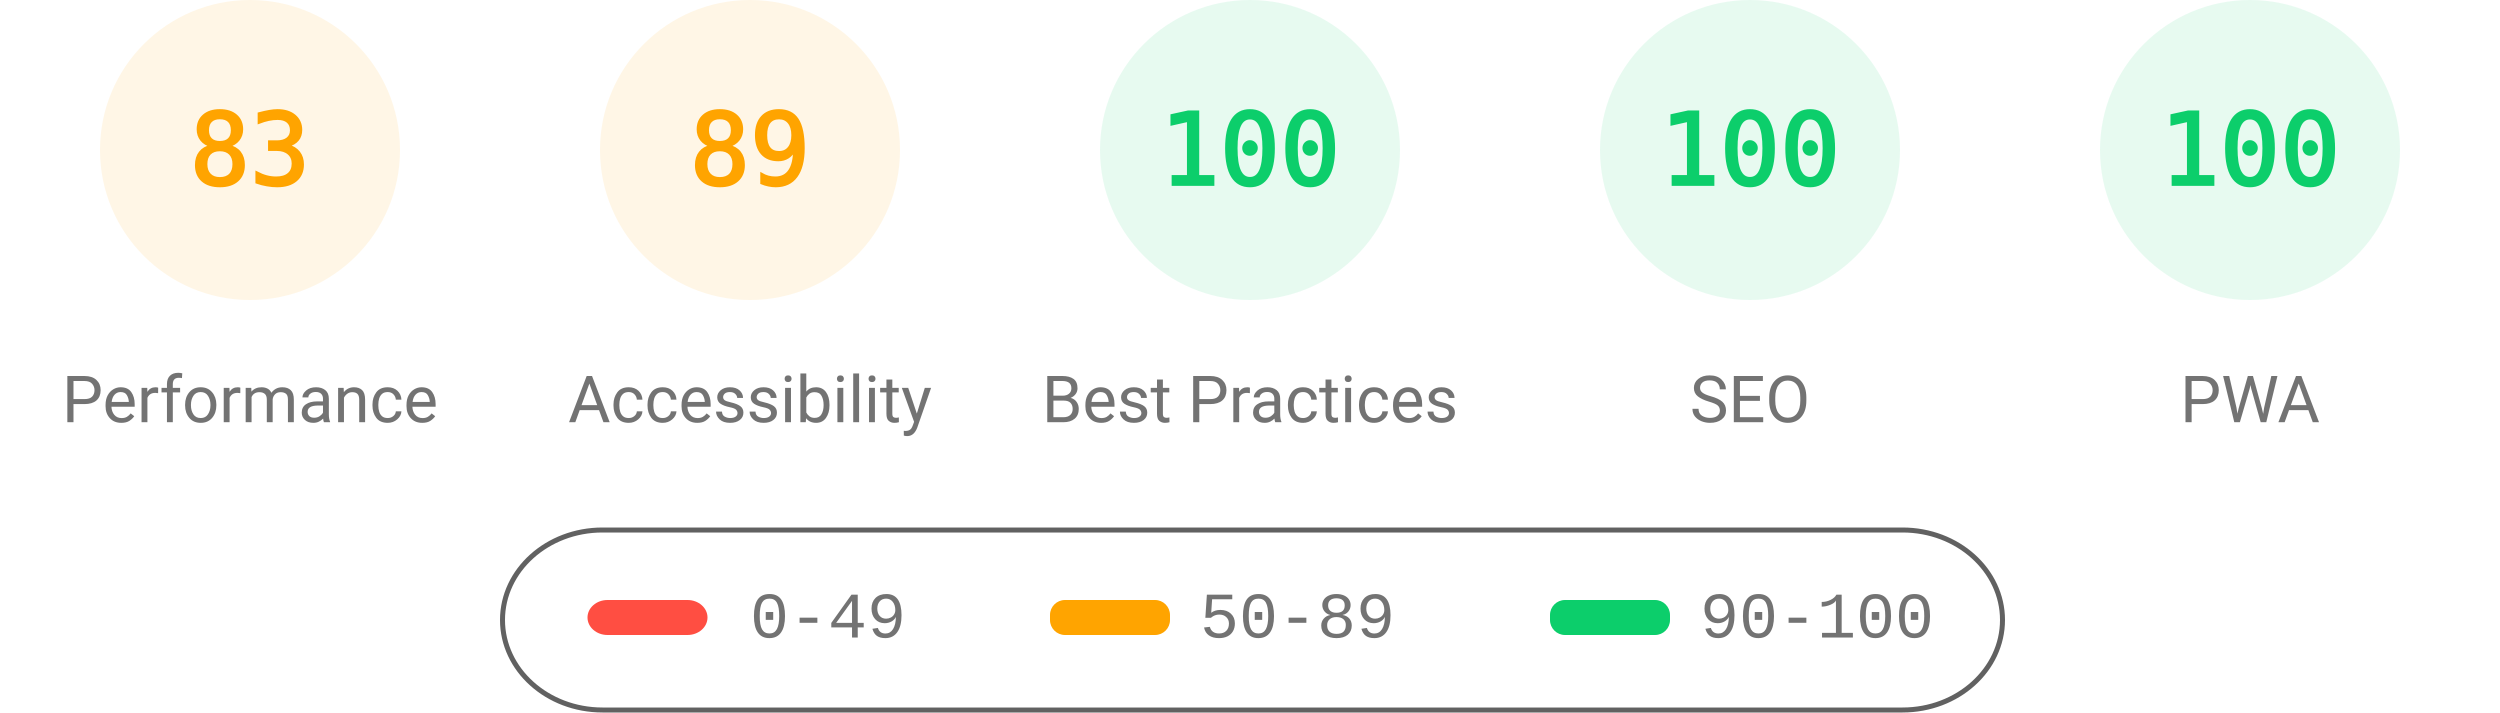
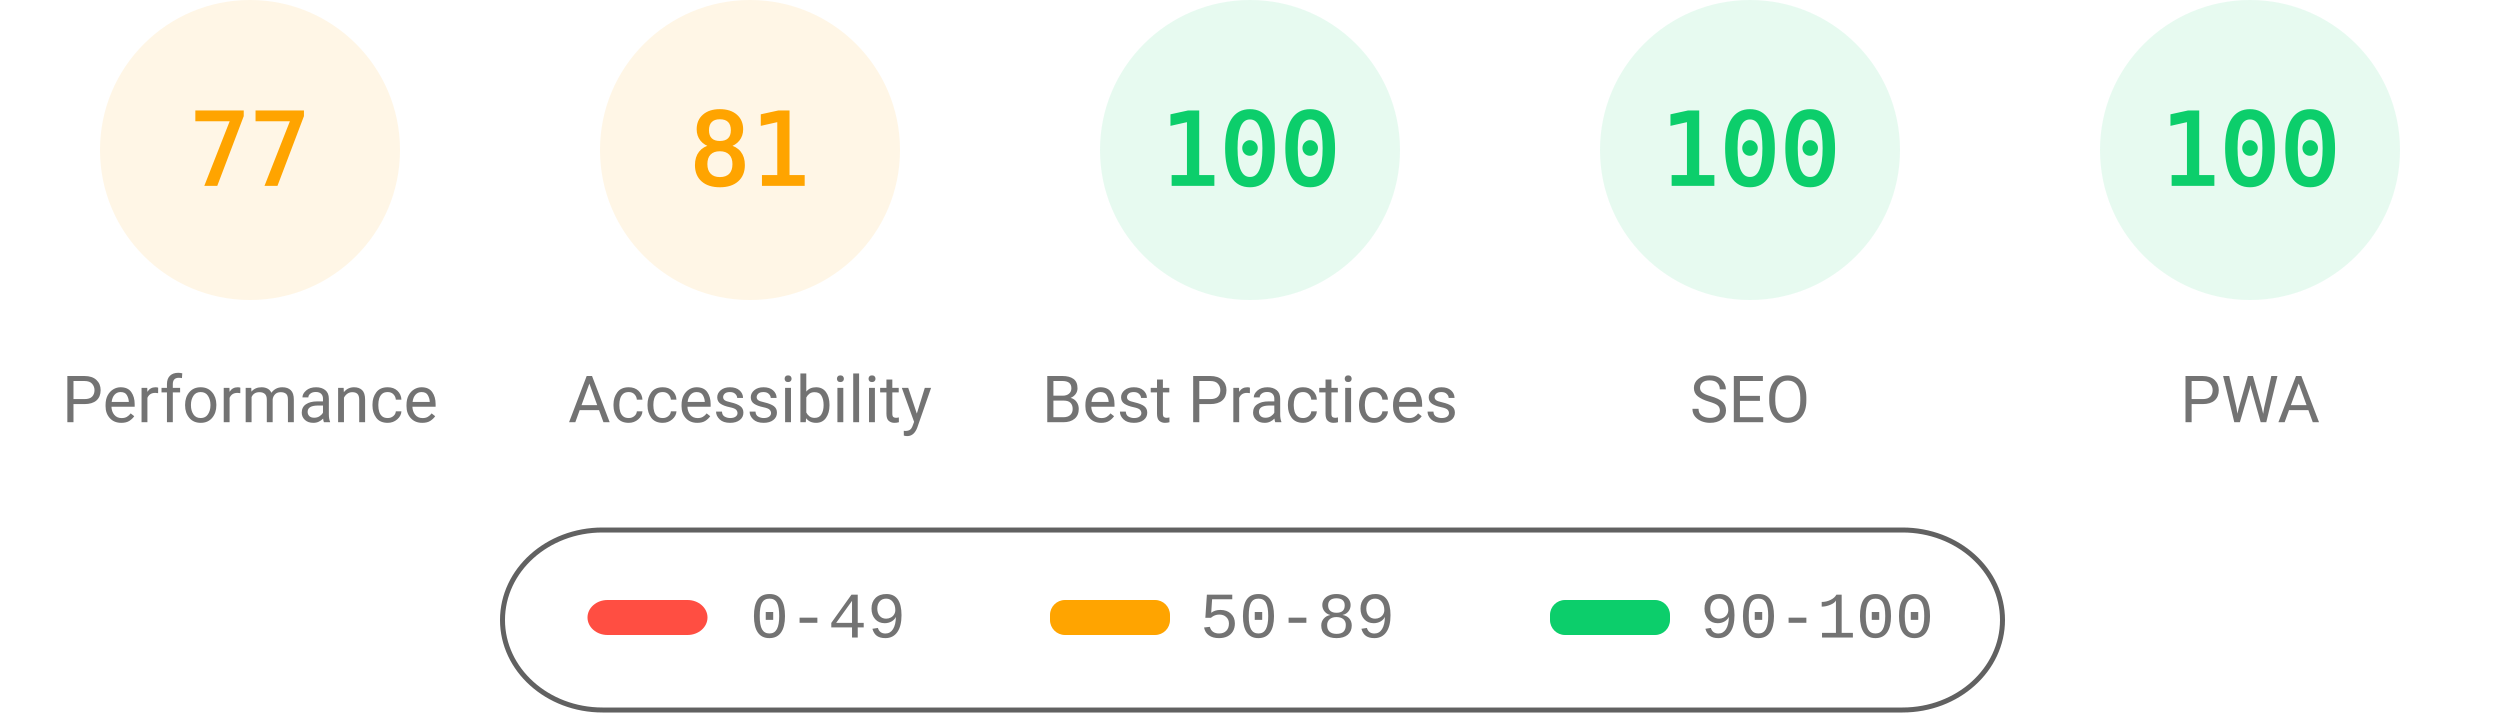
<svg xmlns="http://www.w3.org/2000/svg" fill="none" width="1000" height="285">
  <style>.gauge-base{opacity:.1}.gauge-arc{fill:none;animation-delay:250ms;stroke-linecap:round;transform:rotate(-90deg);transform-origin:100px 60px;animation:load-gauge 1s ease forwards}.guage-text{font-size:40px;font-family:monospace;text-align:center}.guage-red{color:#ff4e42;fill:#ff4e42;stroke:#ff4e42}.guage-orange{color:#ffa400;fill:#ffa400;stroke:#ffa400}.guage-green{color:#0cce6b;fill:#0cce6b;stroke:#0cce6b}.guage-undefined{color:#5c5c5c;fill:#5c5c5c;stroke:#5c5c5c}.guage-title{color:#737373;fill:#737373;stroke:none;font-size:26px;line-height:26px;font-family:Roboto,Halvetica,Arial,sans-serif}@keyframes load-gauge{from{stroke-dasharray:0 352.858}}</style>
  <svg class="guage-div guage-perf guage-orange" viewBox="0 0 200 200" width="200" height="200">
    <circle class="gauge-base" r="56" cx="100" cy="60" stroke-width="8" />
-     <circle class="gauge-arc guage-arc-1" r="56" cx="100" cy="60" stroke-width="8" style="stroke-dasharray:292.042,351.858" />
-     <text class="guage-text" x="100" y="60" alignment-baseline="central" dominant-baseline="central" text-anchor="middle">83</text>
+     <circle class="gauge-arc guage-arc-1" r="56" cx="100" cy="60" stroke-width="8" style="stroke-dasharray:270.931,351.858" />
+     <text class="guage-text" x="100" y="60" alignment-baseline="central" dominant-baseline="central" text-anchor="middle">77</text>
    <text class="guage-title" x="100" y="160" alignment-baseline="central" dominant-baseline="central" text-anchor="middle">Performance</text>
  </svg>
  <svg class="guage-div guage-acc guage-orange" viewBox="0 0 200 200" width="200" height="200" x="200">
    <circle class="gauge-base" r="56" cx="100" cy="60" stroke-width="8" />
-     <circle class="gauge-arc guage-arc-2" r="56" cx="100" cy="60" stroke-width="8" style="stroke-dasharray:313.154,351.858" />
-     <text class="guage-text" x="100" y="60" alignment-baseline="central" dominant-baseline="central" text-anchor="middle">89</text>
+     <circle class="gauge-arc guage-arc-2" r="56" cx="100" cy="60" stroke-width="8" style="stroke-dasharray:285.005,351.858" />
+     <text class="guage-text" x="100" y="60" alignment-baseline="central" dominant-baseline="central" text-anchor="middle">81</text>
    <text class="guage-title" x="100" y="160" alignment-baseline="central" dominant-baseline="central" text-anchor="middle">Accessibility</text>
  </svg>
  <svg class="guage-div guage-best guage-green" viewBox="0 0 200 200" width="200" height="200" x="400">
    <circle class="gauge-base" r="56" cx="100" cy="60" stroke-width="8" />
    <circle class="gauge-arc guage-arc-3" r="56" cx="100" cy="60" stroke-width="8" style="stroke-dasharray:351.858,351.858" />
    <text class="guage-text" x="100" y="60" alignment-baseline="central" dominant-baseline="central" text-anchor="middle">100</text>
    <text class="guage-title" x="100" y="160" alignment-baseline="central" dominant-baseline="central" text-anchor="middle">Best Practices</text>
  </svg>
  <svg class="guage-div guage-seo guage-green" viewBox="0 0 200 200" width="200" height="200" x="600">
    <circle class="gauge-base" r="56" cx="100" cy="60" stroke-width="8" />
    <circle class="gauge-arc guage-arc-4" r="56" cx="100" cy="60" stroke-width="8" style="stroke-dasharray:351.858,351.858" />
    <text class="guage-text" x="100" y="60" alignment-baseline="central" dominant-baseline="central" text-anchor="middle">100</text>
    <text class="guage-title" x="100" y="160" alignment-baseline="central" dominant-baseline="central" text-anchor="middle">SEO</text>
  </svg>
  <svg class="guage-div guage-pwa guage-green" viewBox="0 0 200 200" width="200" height="200" x="800">
    <circle class="gauge-base" r="56" cx="100" cy="60" stroke-width="8" />
    <circle class="gauge-arc guage-arc-4" r="56" cx="100" cy="60" stroke-width="8" style="stroke-dasharray:351.858,351.858" />
    <text class="guage-text" x="100" y="60" alignment-baseline="central" dominant-baseline="central" text-anchor="middle">100</text>
    <text class="guage-title" x="100" y="160" alignment-baseline="central" dominant-baseline="central" text-anchor="middle">PWA</text>
  </svg>
  <svg width="604" height="76" x="200" y="210">
    <path fill="none" id="canvas_background" d="M-1-1h604v80H-1z" />
    <rect fill-opacity="0" stroke="#616161" stroke-width="2" rx="40" id="svg_2" height="72" width="600" y="2" x="1" fill="#000" />
    <rect stroke="#000" rx="8" id="svg_3" height="14" width="48" y="30" x="35" stroke-opacity="null" stroke-width="0" fill="#ff4e42" />
    <rect stroke="#000" rx="6" id="svg_4" height="14" width="48" y="30" x="220" stroke-opacity="null" stroke-width="0" fill="#ffa400" />
    <rect stroke="#000" rx="6" id="svg_5" height="14" width="48" y="30" x="420" stroke-opacity="null" stroke-width="0" fill="#0cce6b" />
    <text xml:space="preserve" text-anchor="start" font-family="'Courier New', Courier, monospace" font-size="26" id="svg_6" y="45" x="100" stroke-opacity="null" stroke-width="0" stroke="#000" fill="#737373">0-49</text>
    <text xml:space="preserve" text-anchor="start" font-family="'Courier New', Courier, monospace" font-size="26" id="svg_7" y="45" x="280" stroke-opacity="null" stroke-width="0" stroke="#000" fill="#737373">50-89</text>
    <text xml:space="preserve" text-anchor="start" font-family="'Courier New', Courier, monospace" font-size="26" id="svg_8" y="45" x="480" stroke-opacity="null" stroke-width="0" stroke="#000" fill="#737373">90-100</text>
  </svg>
</svg>
